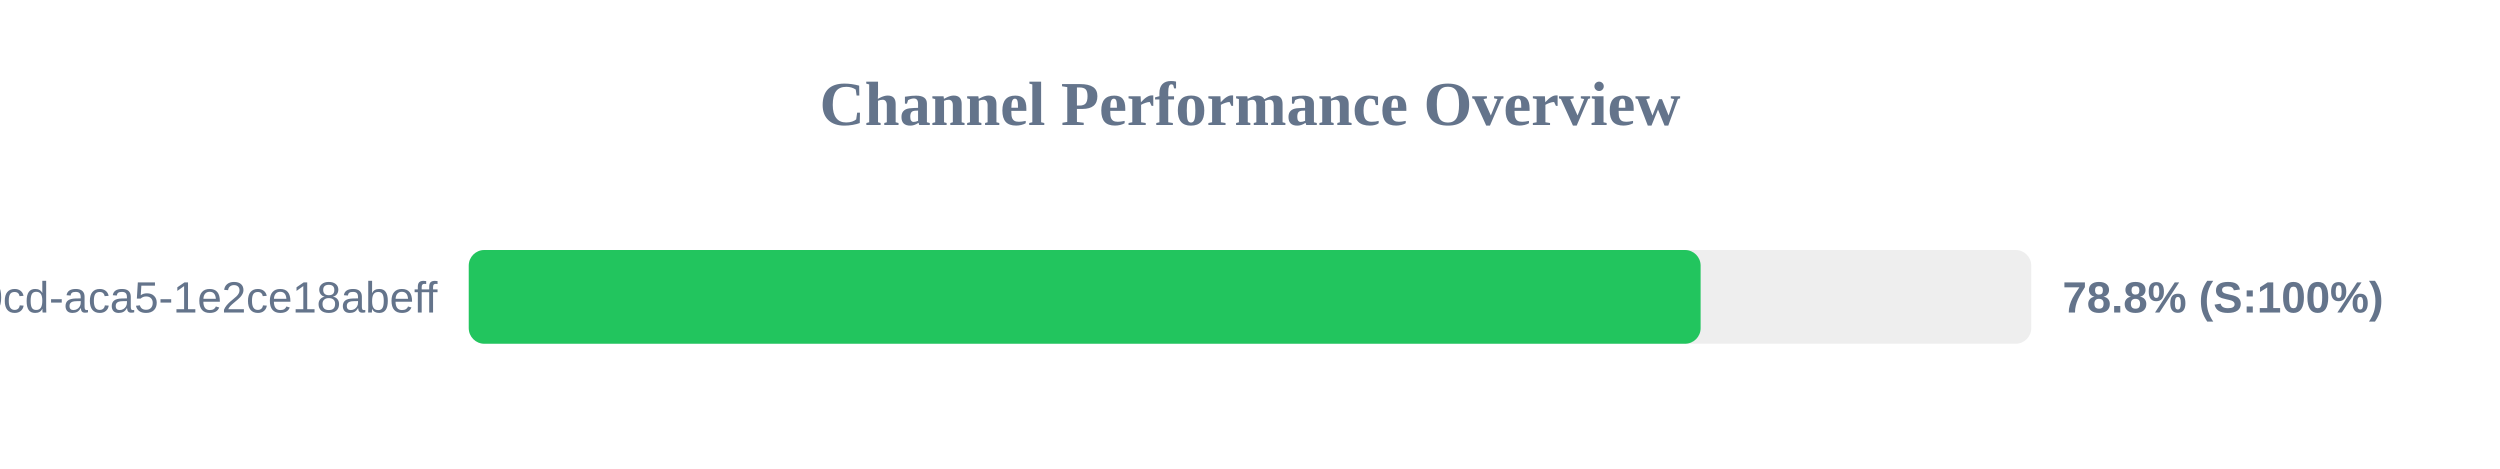
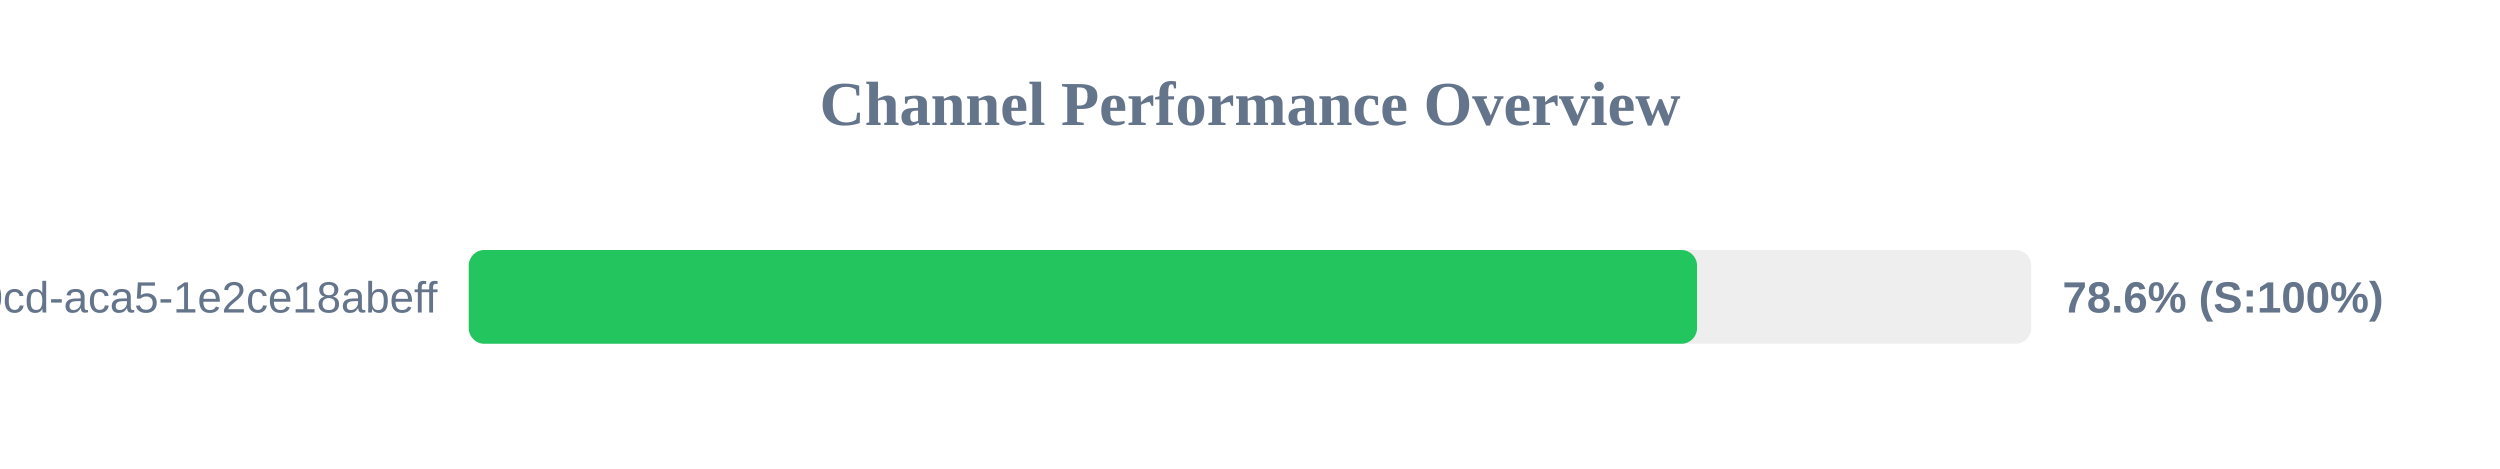
<svg xmlns="http://www.w3.org/2000/svg" width="800" height="150" version="1.1">
  <style>
        .row { font: 14px Arial; fill: #64748b; }
        .score { font: bold 14px Arial; fill: #64748b; }
    </style>
  <text x="400" y="40" text-anchor="middle" font-size="20px" font-weight="bold" fill="#64748b">Channel Performance Overview</text>
  <rect x="150" y="80" width="500" height="30" fill="#eee" rx="5" />
-   <rect x="150" y="80" width="394.2" height="30" fill="#22c55e" rx="5" />
+   <rect x="150" y="80" width="393.05" height="30" fill="#22c55e" rx="5" />
  <text x="140" y="100" text-anchor="end" class="row">?uuid=ebbeef45-0fd8-40cd-aca5-1e2ce18abeff</text>
-   <text x="660" y="100" text-anchor="start" class="score">78.8% (S:100%)</text>
+   <text x="660" y="100" text-anchor="start" class="score">78.6% (S:100%)</text>
</svg>
